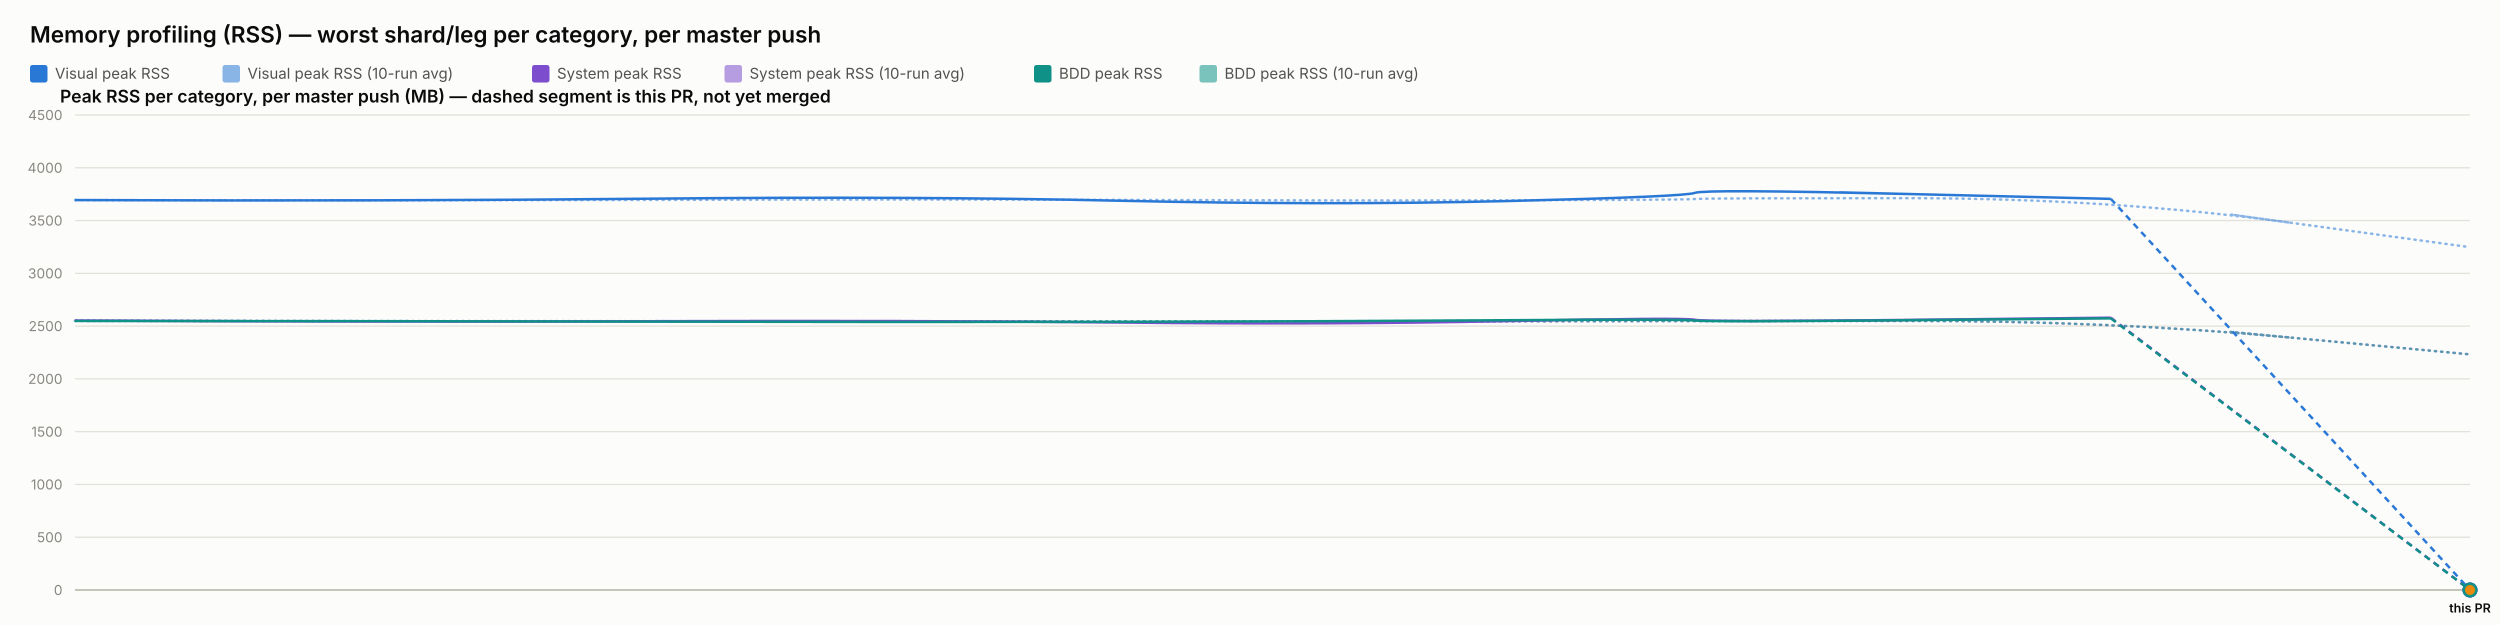
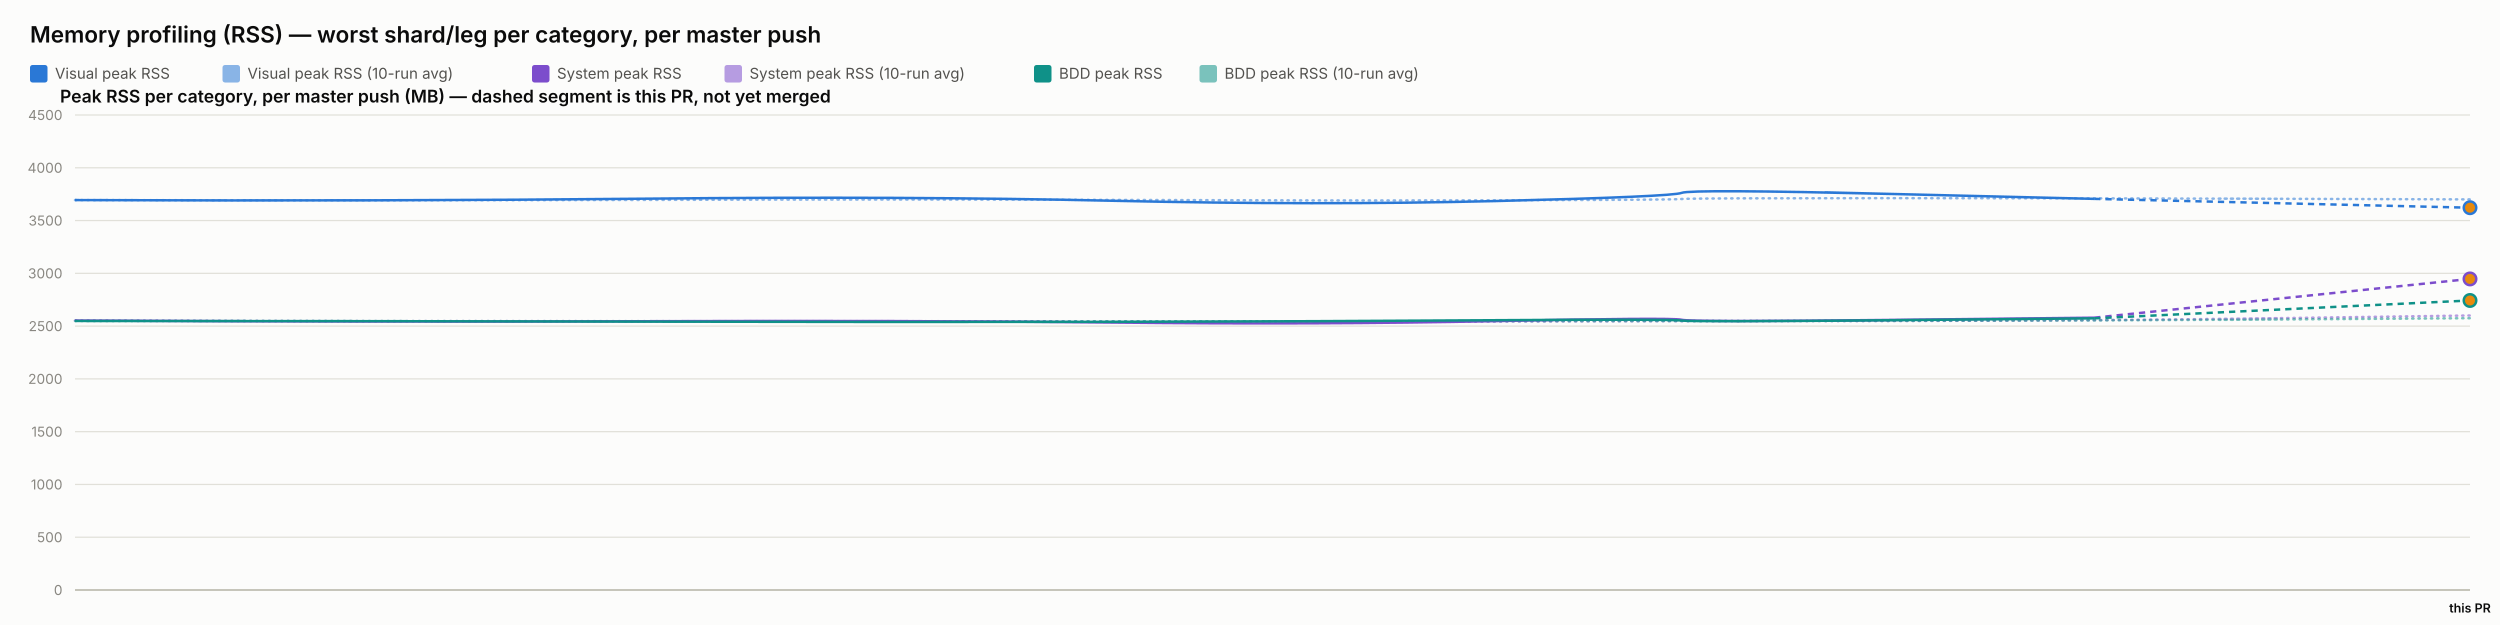
<svg xmlns="http://www.w3.org/2000/svg" width="2000" height="500" viewBox="0 0 2000 500" font-family="system-ui, -apple-system, sans-serif">
  <rect x="0" y="0" width="2000" height="500" fill="#fcfcfb" />
  <text x="24" y="34" font-size="18" font-weight="600" fill="#0b0b0b">Memory profiling (RSS) — worst shard/leg per category, per master push</text>
  <rect x="24" y="52" width="14" height="14" rx="2" fill="#2a78d6" />
  <text x="44" y="63" font-size="12" fill="#52514e" font-family="system-ui, -apple-system, sans-serif">Visual peak RSS</text>
  <rect x="178" y="52" width="14" height="14" rx="2" fill="#2a78d6" opacity="0.55" />
  <text x="198" y="63" font-size="12" fill="#52514e" font-family="system-ui, -apple-system, sans-serif">Visual peak RSS (10-run avg)</text>
  <rect x="425.6" y="52" width="14" height="14" rx="2" fill="#7c4dcc" />
  <text x="445.6" y="63" font-size="12" fill="#52514e" font-family="system-ui, -apple-system, sans-serif">System peak RSS</text>
  <rect x="579.6" y="52" width="14" height="14" rx="2" fill="#7c4dcc" opacity="0.55" />
  <text x="599.6" y="63" font-size="12" fill="#52514e" font-family="system-ui, -apple-system, sans-serif">System peak RSS (10-run avg)</text>
  <rect x="827.2" y="52" width="14" height="14" rx="2" fill="#0f9188" />
  <text x="847.2" y="63" font-size="12" fill="#52514e" font-family="system-ui, -apple-system, sans-serif">BDD peak RSS</text>
  <rect x="959.6" y="52" width="14" height="14" rx="2" fill="#0f9188" opacity="0.55" />
  <text x="979.6" y="63" font-size="12" fill="#52514e" font-family="system-ui, -apple-system, sans-serif">BDD peak RSS (10-run avg)</text>
  <text x="48" y="82" font-size="14" font-weight="600" fill="#0b0b0b" font-family="system-ui, -apple-system, sans-serif">Peak RSS per category, per master push (MB) — dashed segment is this PR, not yet merged</text>
  <line x1="60" y1="472" x2="1976" y2="472" stroke="#e1e0d9" stroke-width="1" />
  <text x="50" y="476" font-size="11" text-anchor="end" fill="#898781" font-family="system-ui, -apple-system, sans-serif">0</text>
  <line x1="60" y1="429.778" x2="1976" y2="429.778" stroke="#e1e0d9" stroke-width="1" />
  <text x="50" y="433.778" font-size="11" text-anchor="end" fill="#898781" font-family="system-ui, -apple-system, sans-serif">500</text>
  <line x1="60" y1="387.556" x2="1976" y2="387.556" stroke="#e1e0d9" stroke-width="1" />
  <text x="50" y="391.556" font-size="11" text-anchor="end" fill="#898781" font-family="system-ui, -apple-system, sans-serif">1000</text>
  <line x1="60" y1="345.333" x2="1976" y2="345.333" stroke="#e1e0d9" stroke-width="1" />
  <text x="50" y="349.333" font-size="11" text-anchor="end" fill="#898781" font-family="system-ui, -apple-system, sans-serif">1500</text>
  <line x1="60" y1="303.111" x2="1976" y2="303.111" stroke="#e1e0d9" stroke-width="1" />
  <text x="50" y="307.111" font-size="11" text-anchor="end" fill="#898781" font-family="system-ui, -apple-system, sans-serif">2000</text>
  <line x1="60" y1="260.889" x2="1976" y2="260.889" stroke="#e1e0d9" stroke-width="1" />
  <text x="50" y="264.889" font-size="11" text-anchor="end" fill="#898781" font-family="system-ui, -apple-system, sans-serif">2500</text>
  <line x1="60" y1="218.667" x2="1976" y2="218.667" stroke="#e1e0d9" stroke-width="1" />
  <text x="50" y="222.667" font-size="11" text-anchor="end" fill="#898781" font-family="system-ui, -apple-system, sans-serif">3000</text>
  <line x1="60" y1="176.444" x2="1976" y2="176.444" stroke="#e1e0d9" stroke-width="1" />
  <text x="50" y="180.444" font-size="11" text-anchor="end" fill="#898781" font-family="system-ui, -apple-system, sans-serif">3500</text>
  <line x1="60" y1="134.222" x2="1976" y2="134.222" stroke="#e1e0d9" stroke-width="1" />
  <text x="50" y="138.222" font-size="11" text-anchor="end" fill="#898781" font-family="system-ui, -apple-system, sans-serif">4000</text>
  <line x1="60" y1="92" x2="1976" y2="92" stroke="#e1e0d9" stroke-width="1" />
  <text x="50" y="96" font-size="11" text-anchor="end" fill="#898781" font-family="system-ui, -apple-system, sans-serif">4500</text>
  <line x1="60" y1="472" x2="1976" y2="472" stroke="#c3c2b7" stroke-width="1.5" />
-   <path d="M 60 160.06 Q 313.135 160.534 522.095 159.919 Q 731.055 159.304 897.06 159.938 Q 1063.066 160.573 1205.846 160.247 Q 1348.625 159.922 1355.905 159.202 Q 1363.184 158.481 1525.909 158.525 Q 1688.633 158.569 1832.317 178.158 Q 1688.633 158.569 1976 197.748" fill="none" stroke="#2a78d6" stroke-width="2" stroke-dasharray="1,4" stroke-linecap="round" opacity="0.55" />
-   <path d="M 60 256.427 Q 313.135 257.075 522.095 256.935 Q 731.055 256.795 897.06 257.173 Q 1063.066 257.552 1205.846 257.189 Q 1348.625 256.825 1355.905 256.9 Q 1363.184 256.974 1525.909 256.772 Q 1688.633 256.571 1832.317 270.035 Q 1688.633 256.571 1976 283.499" fill="none" stroke="#7c4dcc" stroke-width="2" stroke-dasharray="1,4" stroke-linecap="round" opacity="0.55" />
-   <path d="M 60 256.782 Q 313.135 256.804 522.095 256.967 Q 731.055 257.13 897.06 257.127 Q 1063.066 257.125 1205.846 256.936 Q 1348.625 256.747 1355.905 256.82 Q 1363.184 256.894 1525.909 256.736 Q 1688.633 256.578 1832.317 270.042 Q 1688.633 256.578 1976 283.505" fill="none" stroke="#0f9188" stroke-width="2" stroke-dasharray="1,4" stroke-linecap="round" opacity="0.55" />
-   <path d="M 60 160.06 Q 313.135 161.009 522.095 158.927 Q 731.055 156.844 897.06 160.611 Q 1063.066 164.377 1205.846 160.848 Q 1348.625 157.319 1355.905 154.299 Q 1363.184 151.279 1525.909 155.187 Q 1363.184 151.279 1688.633 159.094" fill="none" stroke="#2a78d6" stroke-width="2" />
-   <path d="M 1688.633 159.094 L 1976 472" fill="none" stroke="#2a78d6" stroke-width="2" stroke-dasharray="5,4" />
-   <circle cx="1976" cy="472" r="5" fill="#e8890c" stroke="#2a78d6" stroke-width="2" />
-   <path d="M 60 256.427 Q 313.135 257.723 522.095 256.978 Q 731.055 256.234 897.06 258.029 Q 1063.066 259.824 1205.846 256.871 Q 1348.625 253.918 1355.905 255.819 Q 1363.184 257.721 1525.909 255.934 Q 1363.184 257.721 1688.633 254.148" fill="none" stroke="#7c4dcc" stroke-width="2" />
-   <path d="M 1688.633 254.148 L 1976 472" fill="none" stroke="#7c4dcc" stroke-width="2" stroke-dasharray="5,4" />
-   <circle cx="1976" cy="472" r="5" fill="#e8890c" stroke="#7c4dcc" stroke-width="2" />
-   <path d="M 60 256.782 Q 313.135 256.825 522.095 257.304 Q 731.055 257.783 897.06 257.446 Q 1063.066 257.11 1205.846 256.173 Q 1348.625 255.235 1355.905 256.432 Q 1363.184 257.629 1525.909 256.154 Q 1363.184 257.629 1688.633 254.68" fill="none" stroke="#0f9188" stroke-width="2" />
-   <path d="M 1688.633 254.68 L 1976 472" fill="none" stroke="#0f9188" stroke-width="2" stroke-dasharray="5,4" />
-   <circle cx="1976" cy="472" r="5" fill="#e8890c" stroke="#0f9188" stroke-width="2" />
+   <path d="M 60 160.06 Q 311.069 160.534 518.324 159.919 Q 725.578 159.304 890.229 159.938 Q 1054.879 160.573 1196.494 160.247 Q 1338.108 159.922 1345.328 159.202 Q 1352.548 158.481 1513.945 158.525 Q 1675.341 158.569 1825.671 159.044 Q 1675.341 158.569 1976 159.518" fill="none" stroke="#2a78d6" stroke-width="2" stroke-dasharray="1,4" stroke-linecap="round" opacity="0.55" />
+   <path d="M 60 256.427 Q 311.069 257.075 518.324 256.935 Q 725.578 256.795 890.229 257.173 Q 1054.879 257.552 1196.494 257.189 Q 1338.108 256.825 1345.328 256.9 Q 1352.548 256.974 1513.945 256.772 Q 1675.341 256.571 1825.671 254.482 Q 1675.341 256.571 1976 252.393" fill="none" stroke="#7c4dcc" stroke-width="2" stroke-dasharray="1,4" stroke-linecap="round" opacity="0.55" />
+   <path d="M 60 256.782 Q 311.069 256.804 518.324 256.967 Q 725.578 257.13 890.229 257.127 Q 1054.879 257.125 1196.494 256.936 Q 1338.108 256.747 1345.328 256.82 Q 1352.548 256.894 1513.945 256.736 Q 1675.341 256.578 1825.671 255.566 Q 1675.341 256.578 1976 254.554" fill="none" stroke="#0f9188" stroke-width="2" stroke-dasharray="1,4" stroke-linecap="round" opacity="0.55" />
+   <path d="M 60 160.06 Q 311.069 161.009 518.324 158.927 Q 725.578 156.844 890.229 160.611 Q 1054.879 164.377 1196.494 160.848 Q 1338.108 157.319 1345.328 154.299 Q 1352.548 151.279 1513.945 155.187 Q 1352.548 151.279 1675.341 159.094" fill="none" stroke="#2a78d6" stroke-width="2" />
+   <path d="M 1675.341 159.094 L 1976 166.162" fill="none" stroke="#2a78d6" stroke-width="2" stroke-dasharray="5,4" />
+   <circle cx="1976" cy="166.162" r="5" fill="#e8890c" stroke="#2a78d6" stroke-width="2" />
+   <path d="M 60 256.427 Q 311.069 257.723 518.324 256.978 Q 725.578 256.234 890.229 258.029 Q 1054.879 259.824 1196.494 256.871 Q 1338.108 253.918 1345.328 255.819 Q 1352.548 257.721 1513.945 255.934 Q 1352.548 257.721 1675.341 254.148" fill="none" stroke="#7c4dcc" stroke-width="2" />
+   <path d="M 1675.341 254.148 L 1976 223.147" fill="none" stroke="#7c4dcc" stroke-width="2" stroke-dasharray="5,4" />
+   <circle cx="1976" cy="223.147" r="5" fill="#e8890c" stroke="#7c4dcc" stroke-width="2" />
+   <path d="M 60 256.782 Q 311.069 256.825 518.324 257.304 Q 725.578 257.783 890.229 257.446 Q 1054.879 257.11 1196.494 256.173 Q 1338.108 255.235 1345.328 256.432 Q 1352.548 257.629 1513.945 256.154 Q 1352.548 257.629 1675.341 254.68" fill="none" stroke="#0f9188" stroke-width="2" />
+   <path d="M 1675.341 254.68 L 1976 240.385" fill="none" stroke="#0f9188" stroke-width="2" stroke-dasharray="5,4" />
+   <circle cx="1976" cy="240.385" r="5" fill="#e8890c" stroke="#0f9188" stroke-width="2" />
  <text x="1976" y="490" font-size="10" text-anchor="middle" fill="#0b0b0b" font-family="system-ui, -apple-system, sans-serif" font-weight="600">this PR</text>
</svg>
